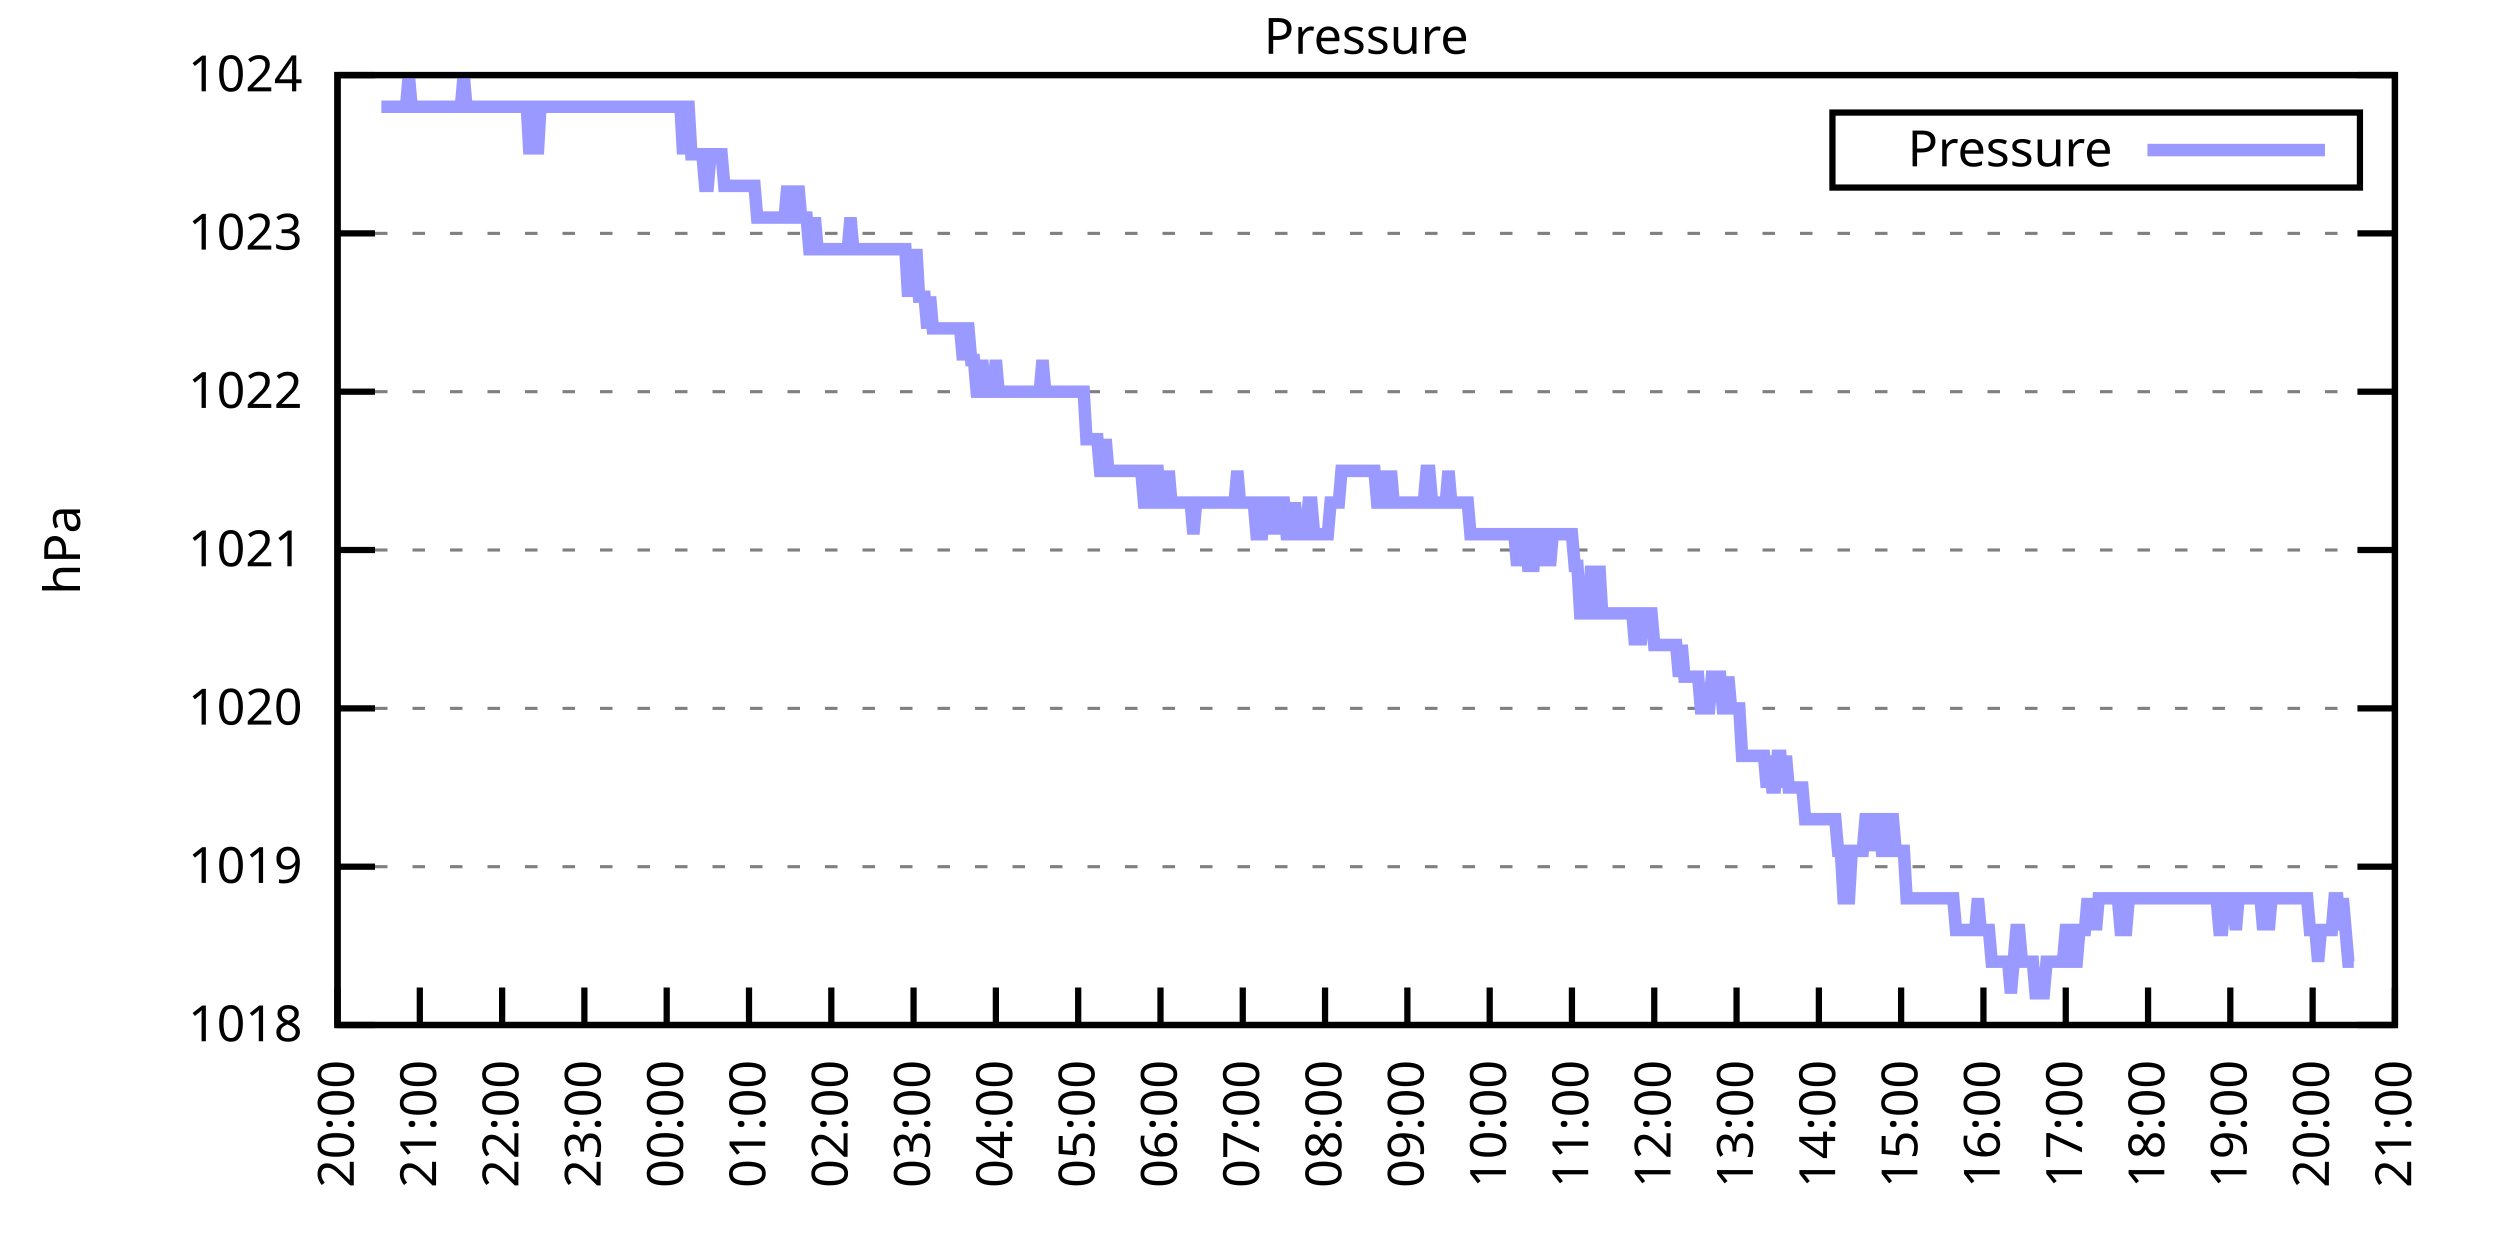
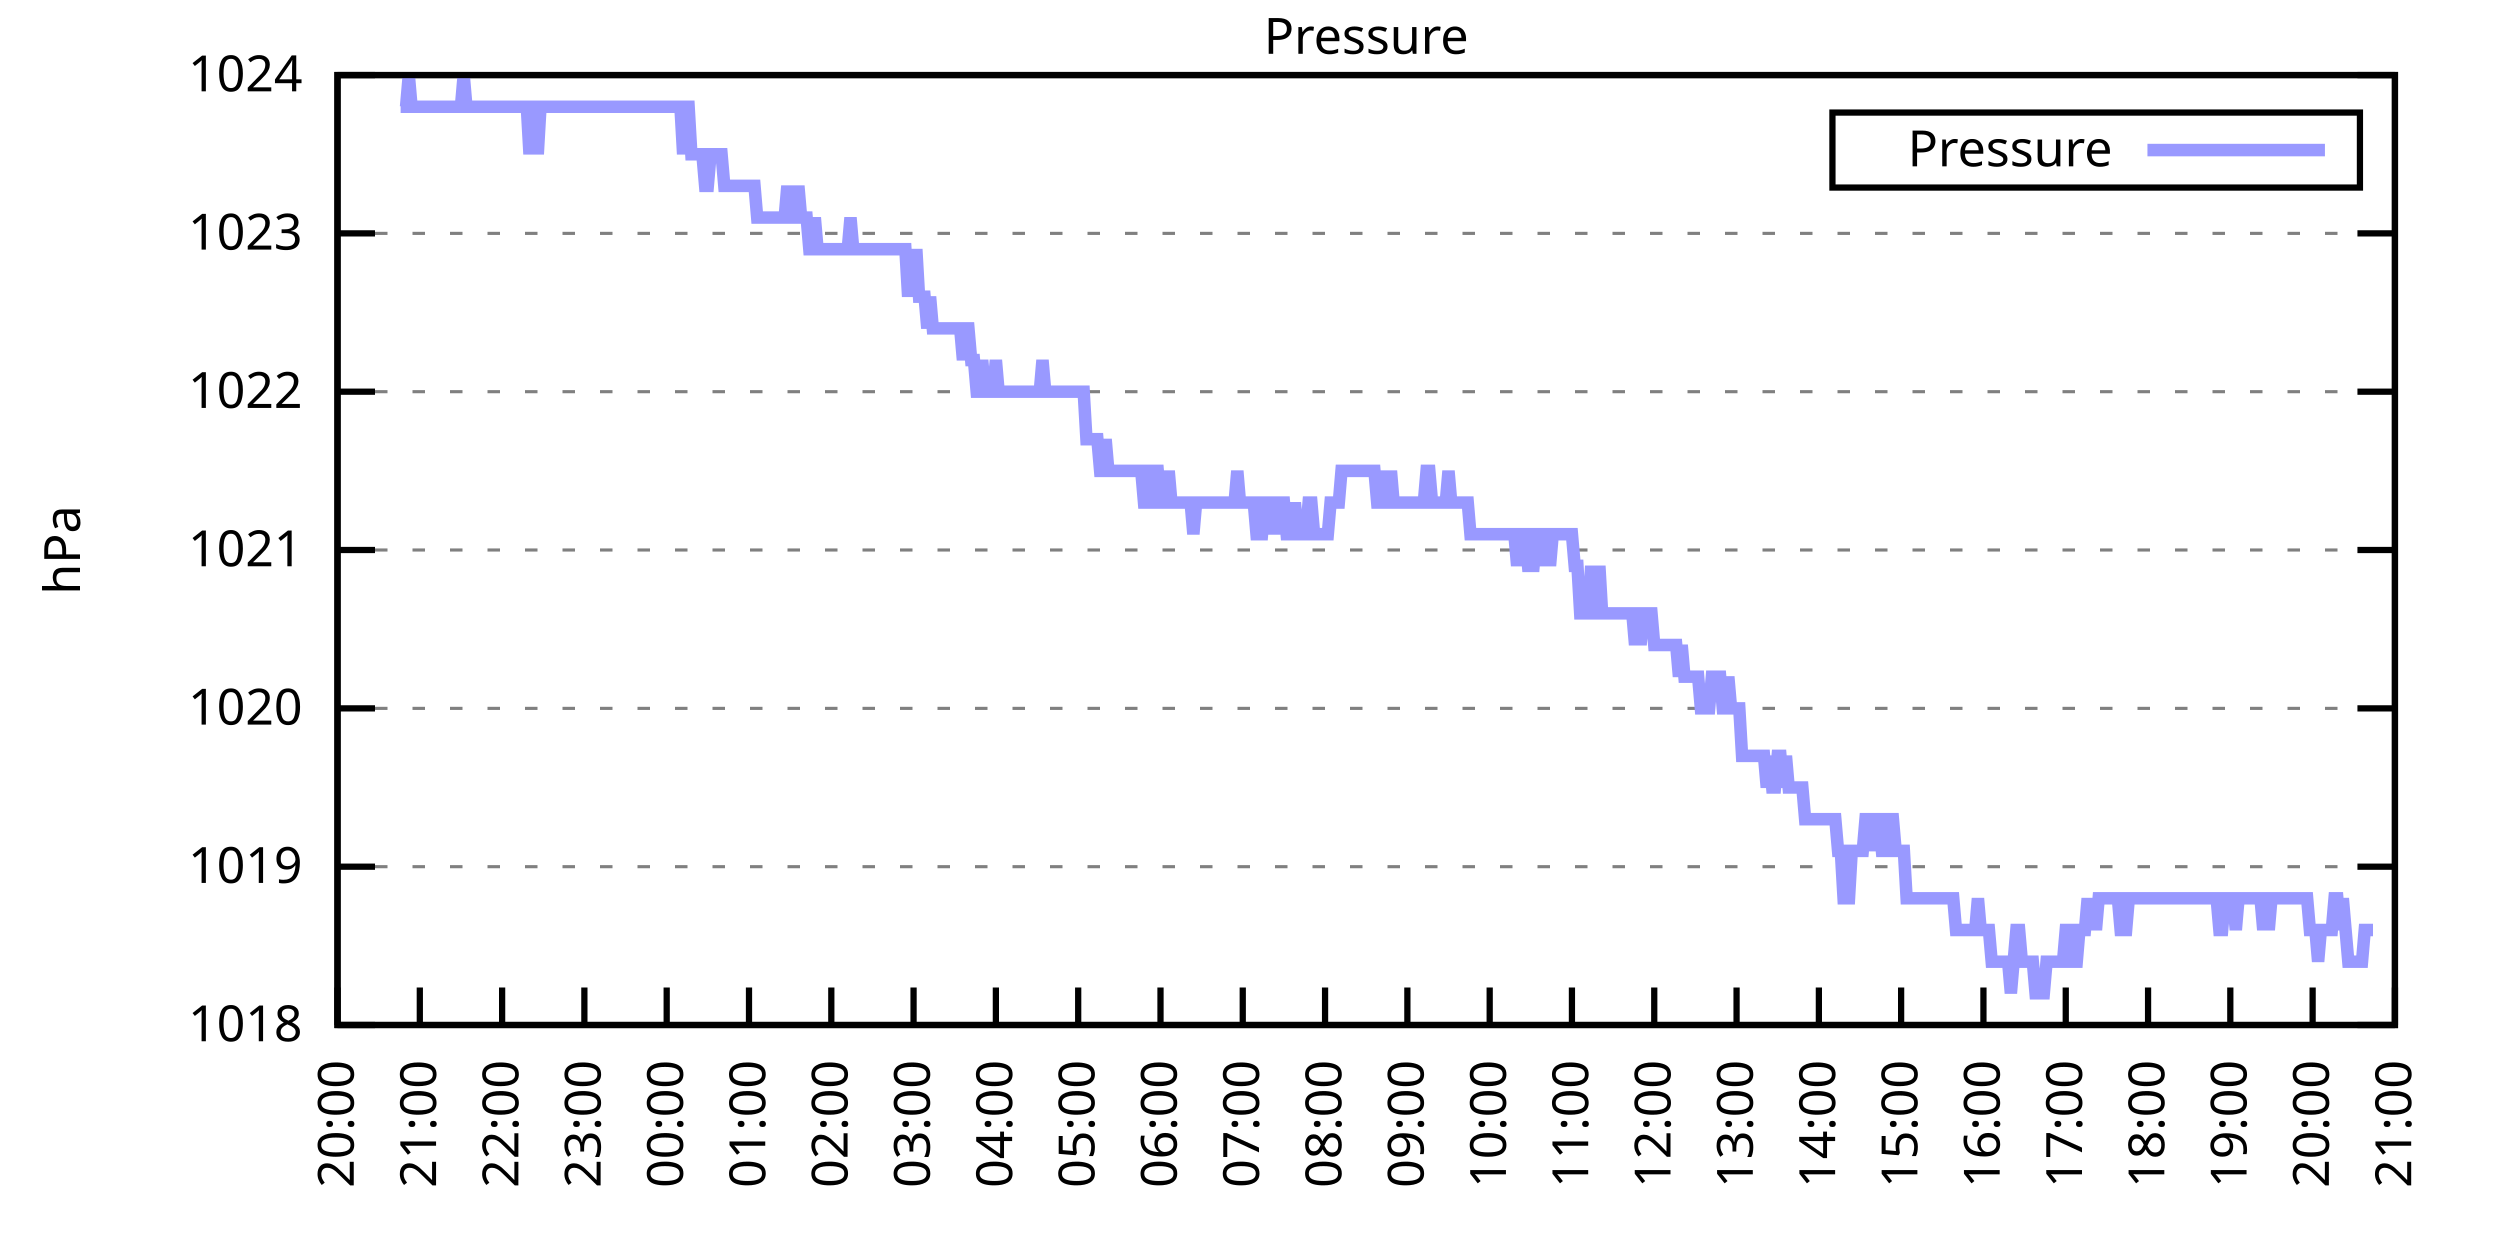
<svg xmlns="http://www.w3.org/2000/svg" xmlns:xlink="http://www.w3.org/1999/xlink" width="400" height="200" viewBox="0 0 400 200">
  <g id="gnuplot_canvas">
    <rect x="0" y="0" width="400" height="200" fill="none" />
    <defs>
      <circle id="gpDot" r="0.5" stroke-width="0.5" stroke="currentColor" />
      <path id="gpPt0" stroke-width="0.333" stroke="currentColor" d="M-1,0 h2 M0,-1 v2" />
      <path id="gpPt1" stroke-width="0.333" stroke="currentColor" d="M-1,-1 L1,1 M1,-1 L-1,1" />
      <path id="gpPt2" stroke-width="0.333" stroke="currentColor" d="M-1,0 L1,0 M0,-1 L0,1 M-1,-1 L1,1 M-1,1 L1,-1" />
      <rect id="gpPt3" stroke-width="0.333" stroke="currentColor" x="-1" y="-1" width="2" height="2" />
      <rect id="gpPt4" stroke-width="0.333" stroke="currentColor" fill="currentColor" x="-1" y="-1" width="2" height="2" />
      <circle id="gpPt5" stroke-width="0.333" stroke="currentColor" cx="0" cy="0" r="1" />
      <use xlink:href="#gpPt5" id="gpPt6" fill="currentColor" stroke="none" />
      <path id="gpPt7" stroke-width="0.333" stroke="currentColor" d="M0,-1.33 L-1.33,0.67 L1.33,0.67 z" />
      <use xlink:href="#gpPt7" id="gpPt8" fill="currentColor" stroke="none" />
      <use xlink:href="#gpPt7" id="gpPt9" stroke="currentColor" transform="rotate(180)" />
      <use xlink:href="#gpPt9" id="gpPt10" fill="currentColor" stroke="none" />
      <use xlink:href="#gpPt3" id="gpPt11" stroke="currentColor" transform="rotate(45)" />
      <use xlink:href="#gpPt11" id="gpPt12" fill="currentColor" stroke="none" />
      <path id="gpPt13" stroke-width="0.333" stroke="currentColor" d="M0,1.330 L1.265,0.411 L0.782,-1.067 L-0.782,-1.076 L-1.265,0.411 z" />
      <use xlink:href="#gpPt13" id="gpPt14" fill="currentColor" stroke="none" />
      <filter id="textbox" filterUnits="objectBoundingBox" x="0" y="0" height="1" width="1">
        <feFlood flood-color="white" flood-opacity="1" result="bgnd" />
        <feComposite in="SourceGraphic" in2="bgnd" operator="atop" />
      </filter>
      <filter id="greybox" filterUnits="objectBoundingBox" x="0" y="0" height="1" width="1">
        <feFlood flood-color="lightgrey" flood-opacity="1" result="grey" />
        <feComposite in="SourceGraphic" in2="grey" operator="atop" />
      </filter>
    </defs>
    <g fill="none" color="white" stroke="currentColor" stroke-width="1.00" stroke-linecap="butt" stroke-linejoin="miter">
</g>
    <g fill="none" color="black" stroke="currentColor" stroke-width="1.00" stroke-linecap="butt" stroke-linejoin="miter">
      <g stroke="none" shape-rendering="crispEdges">
        <polygon fill="rgb(255, 255, 255)" points="54.00,164.00 383.18,164.00 383.18,12.02 54.00,12.02 " />
      </g>
    </g>
    <g fill="none" color="black" stroke="currentColor" stroke-width="1.00" stroke-linecap="butt" stroke-linejoin="miter">
</g>
    <g fill="none" color="black" stroke="black" stroke-width="0.50" stroke-linecap="butt" stroke-linejoin="miter">
</g>
    <g fill="none" color="gray" stroke="currentColor" stroke-width="0.50" stroke-linecap="butt" stroke-linejoin="miter">
      <path stroke="gray" stroke-dasharray="2,4" class="gridline" d="M54.00,164.00 L383.19,164.00  " />
    </g>
    <g fill="none" color="gray" stroke="gray" stroke-width="1.00" stroke-linecap="butt" stroke-linejoin="miter">
</g>
    <g fill="none" color="black" stroke="currentColor" stroke-width="1.00" stroke-linecap="butt" stroke-linejoin="miter">
      <path stroke="black" d="M54.00,164.00 L60.00,164.00 M383.19,164.00 L377.19,164.00  " />
      <g transform="translate(48.40,166.60)" stroke="none" fill="black" font-family="Sans" font-size="8.00" text-anchor="end">
        <text>
          <tspan font-family="Sans"> 1018</tspan>
        </text>
      </g>
    </g>
    <g fill="none" color="black" stroke="currentColor" stroke-width="1.00" stroke-linecap="butt" stroke-linejoin="miter">
</g>
    <g fill="none" color="black" stroke="black" stroke-width="0.50" stroke-linecap="butt" stroke-linejoin="miter">
</g>
    <g fill="none" color="gray" stroke="currentColor" stroke-width="0.50" stroke-linecap="butt" stroke-linejoin="miter">
      <path stroke="gray" stroke-dasharray="2,4" class="gridline" d="M54.00,138.67 L383.19,138.67  " />
    </g>
    <g fill="none" color="gray" stroke="gray" stroke-width="1.00" stroke-linecap="butt" stroke-linejoin="miter">
</g>
    <g fill="none" color="black" stroke="currentColor" stroke-width="1.00" stroke-linecap="butt" stroke-linejoin="miter">
      <path stroke="black" d="M54.00,138.67 L60.00,138.67 M383.19,138.67 L377.19,138.67  " />
      <g transform="translate(48.40,141.27)" stroke="none" fill="black" font-family="Sans" font-size="8.00" text-anchor="end">
        <text>
          <tspan font-family="Sans"> 1019</tspan>
        </text>
      </g>
    </g>
    <g fill="none" color="black" stroke="currentColor" stroke-width="1.00" stroke-linecap="butt" stroke-linejoin="miter">
</g>
    <g fill="none" color="black" stroke="black" stroke-width="0.50" stroke-linecap="butt" stroke-linejoin="miter">
</g>
    <g fill="none" color="gray" stroke="currentColor" stroke-width="0.50" stroke-linecap="butt" stroke-linejoin="miter">
      <path stroke="gray" stroke-dasharray="2,4" class="gridline" d="M54.00,113.34 L383.19,113.34  " />
    </g>
    <g fill="none" color="gray" stroke="gray" stroke-width="1.00" stroke-linecap="butt" stroke-linejoin="miter">
</g>
    <g fill="none" color="black" stroke="currentColor" stroke-width="1.00" stroke-linecap="butt" stroke-linejoin="miter">
      <path stroke="black" d="M54.00,113.34 L60.00,113.34 M383.19,113.34 L377.19,113.34  " />
      <g transform="translate(48.40,115.94)" stroke="none" fill="black" font-family="Sans" font-size="8.00" text-anchor="end">
        <text>
          <tspan font-family="Sans"> 1020</tspan>
        </text>
      </g>
    </g>
    <g fill="none" color="black" stroke="currentColor" stroke-width="1.00" stroke-linecap="butt" stroke-linejoin="miter">
</g>
    <g fill="none" color="black" stroke="black" stroke-width="0.50" stroke-linecap="butt" stroke-linejoin="miter">
</g>
    <g fill="none" color="gray" stroke="currentColor" stroke-width="0.50" stroke-linecap="butt" stroke-linejoin="miter">
      <path stroke="gray" stroke-dasharray="2,4" class="gridline" d="M54.00,88.00 L383.19,88.00  " />
    </g>
    <g fill="none" color="gray" stroke="gray" stroke-width="1.00" stroke-linecap="butt" stroke-linejoin="miter">
</g>
    <g fill="none" color="black" stroke="currentColor" stroke-width="1.00" stroke-linecap="butt" stroke-linejoin="miter">
      <path stroke="black" d="M54.00,88.00 L60.00,88.00 M383.19,88.00 L377.19,88.00  " />
      <g transform="translate(48.40,90.60)" stroke="none" fill="black" font-family="Sans" font-size="8.00" text-anchor="end">
        <text>
          <tspan font-family="Sans"> 1021</tspan>
        </text>
      </g>
    </g>
    <g fill="none" color="black" stroke="currentColor" stroke-width="1.00" stroke-linecap="butt" stroke-linejoin="miter">
</g>
    <g fill="none" color="black" stroke="black" stroke-width="0.50" stroke-linecap="butt" stroke-linejoin="miter">
</g>
    <g fill="none" color="gray" stroke="currentColor" stroke-width="0.50" stroke-linecap="butt" stroke-linejoin="miter">
      <path stroke="gray" stroke-dasharray="2,4" class="gridline" d="M54.00,62.67 L383.19,62.67  " />
    </g>
    <g fill="none" color="gray" stroke="gray" stroke-width="1.00" stroke-linecap="butt" stroke-linejoin="miter">
</g>
    <g fill="none" color="black" stroke="currentColor" stroke-width="1.00" stroke-linecap="butt" stroke-linejoin="miter">
      <path stroke="black" d="M54.00,62.67 L60.00,62.67 M383.19,62.67 L377.19,62.67  " />
      <g transform="translate(48.40,65.27)" stroke="none" fill="black" font-family="Sans" font-size="8.00" text-anchor="end">
        <text>
          <tspan font-family="Sans"> 1022</tspan>
        </text>
      </g>
    </g>
    <g fill="none" color="black" stroke="currentColor" stroke-width="1.00" stroke-linecap="butt" stroke-linejoin="miter">
</g>
    <g fill="none" color="black" stroke="black" stroke-width="0.50" stroke-linecap="butt" stroke-linejoin="miter">
</g>
    <g fill="none" color="gray" stroke="currentColor" stroke-width="0.50" stroke-linecap="butt" stroke-linejoin="miter">
      <path stroke="gray" stroke-dasharray="2,4" class="gridline" d="M54.00,37.34 L383.19,37.34  " />
    </g>
    <g fill="none" color="gray" stroke="gray" stroke-width="1.00" stroke-linecap="butt" stroke-linejoin="miter">
</g>
    <g fill="none" color="black" stroke="currentColor" stroke-width="1.00" stroke-linecap="butt" stroke-linejoin="miter">
      <path stroke="black" d="M54.00,37.34 L60.00,37.34 M383.19,37.34 L377.19,37.34  " />
      <g transform="translate(48.40,39.94)" stroke="none" fill="black" font-family="Sans" font-size="8.00" text-anchor="end">
        <text>
          <tspan font-family="Sans"> 1023</tspan>
        </text>
      </g>
    </g>
    <g fill="none" color="black" stroke="currentColor" stroke-width="1.00" stroke-linecap="butt" stroke-linejoin="miter">
</g>
    <g fill="none" color="black" stroke="black" stroke-width="0.50" stroke-linecap="butt" stroke-linejoin="miter">
</g>
    <g fill="none" color="gray" stroke="currentColor" stroke-width="0.50" stroke-linecap="butt" stroke-linejoin="miter">
      <path stroke="gray" stroke-dasharray="2,4" class="gridline" d="M54.00,12.01 L383.19,12.01  " />
    </g>
    <g fill="none" color="gray" stroke="gray" stroke-width="1.00" stroke-linecap="butt" stroke-linejoin="miter">
</g>
    <g fill="none" color="black" stroke="currentColor" stroke-width="1.00" stroke-linecap="butt" stroke-linejoin="miter">
      <path stroke="black" d="M54.00,12.01 L60.00,12.01 M383.19,12.01 L377.19,12.01  " />
      <g transform="translate(48.40,14.61)" stroke="none" fill="black" font-family="Sans" font-size="8.00" text-anchor="end">
        <text>
          <tspan font-family="Sans"> 1024</tspan>
        </text>
      </g>
    </g>
    <g fill="none" color="black" stroke="currentColor" stroke-width="1.00" stroke-linecap="butt" stroke-linejoin="miter">
      <path stroke="black" d="M54.00,164.00 L54.00,158.00  " />
      <g transform="translate(56.60,169.60) rotate(270.00)" stroke="none" fill="black" font-family="Sans" font-size="8.00" text-anchor="end">
        <text>
          <tspan font-family="Sans">20:00</tspan>
        </text>
      </g>
    </g>
    <g fill="none" color="black" stroke="currentColor" stroke-width="1.00" stroke-linecap="butt" stroke-linejoin="miter">
      <path stroke="black" d="M67.17,164.00 L67.17,158.00  " />
      <g transform="translate(69.77,169.60) rotate(270.00)" stroke="none" fill="black" font-family="Sans" font-size="8.00" text-anchor="end">
        <text>
          <tspan font-family="Sans">21:00</tspan>
        </text>
      </g>
    </g>
    <g fill="none" color="black" stroke="currentColor" stroke-width="1.00" stroke-linecap="butt" stroke-linejoin="miter">
      <path stroke="black" d="M80.34,164.00 L80.34,158.00  " />
      <g transform="translate(82.94,169.60) rotate(270.00)" stroke="none" fill="black" font-family="Sans" font-size="8.00" text-anchor="end">
        <text>
          <tspan font-family="Sans">22:00</tspan>
        </text>
      </g>
    </g>
    <g fill="none" color="black" stroke="currentColor" stroke-width="1.00" stroke-linecap="butt" stroke-linejoin="miter">
      <path stroke="black" d="M93.50,164.00 L93.50,158.00  " />
      <g transform="translate(96.10,169.60) rotate(270.00)" stroke="none" fill="black" font-family="Sans" font-size="8.00" text-anchor="end">
        <text>
          <tspan font-family="Sans">23:00</tspan>
        </text>
      </g>
    </g>
    <g fill="none" color="black" stroke="currentColor" stroke-width="1.00" stroke-linecap="butt" stroke-linejoin="miter">
      <path stroke="black" d="M106.67,164.00 L106.67,158.00  " />
      <g transform="translate(109.27,169.60) rotate(270.00)" stroke="none" fill="black" font-family="Sans" font-size="8.00" text-anchor="end">
        <text>
          <tspan font-family="Sans">00:00</tspan>
        </text>
      </g>
    </g>
    <g fill="none" color="black" stroke="currentColor" stroke-width="1.00" stroke-linecap="butt" stroke-linejoin="miter">
      <path stroke="black" d="M119.84,164.00 L119.84,158.00  " />
      <g transform="translate(122.44,169.60) rotate(270.00)" stroke="none" fill="black" font-family="Sans" font-size="8.00" text-anchor="end">
        <text>
          <tspan font-family="Sans">01:00</tspan>
        </text>
      </g>
    </g>
    <g fill="none" color="black" stroke="currentColor" stroke-width="1.00" stroke-linecap="butt" stroke-linejoin="miter">
      <path stroke="black" d="M133.01,164.00 L133.01,158.00  " />
      <g transform="translate(135.61,169.60) rotate(270.00)" stroke="none" fill="black" font-family="Sans" font-size="8.00" text-anchor="end">
        <text>
          <tspan font-family="Sans">02:00</tspan>
        </text>
      </g>
    </g>
    <g fill="none" color="black" stroke="currentColor" stroke-width="1.00" stroke-linecap="butt" stroke-linejoin="miter">
      <path stroke="black" d="M146.17,164.00 L146.17,158.00  " />
      <g transform="translate(148.77,169.60) rotate(270.00)" stroke="none" fill="black" font-family="Sans" font-size="8.00" text-anchor="end">
        <text>
          <tspan font-family="Sans">03:00</tspan>
        </text>
      </g>
    </g>
    <g fill="none" color="black" stroke="currentColor" stroke-width="1.00" stroke-linecap="butt" stroke-linejoin="miter">
      <path stroke="black" d="M159.34,164.00 L159.34,158.00  " />
      <g transform="translate(161.94,169.60) rotate(270.00)" stroke="none" fill="black" font-family="Sans" font-size="8.00" text-anchor="end">
        <text>
          <tspan font-family="Sans">04:00</tspan>
        </text>
      </g>
    </g>
    <g fill="none" color="black" stroke="currentColor" stroke-width="1.00" stroke-linecap="butt" stroke-linejoin="miter">
      <path stroke="black" d="M172.51,164.00 L172.51,158.00  " />
      <g transform="translate(175.11,169.60) rotate(270.00)" stroke="none" fill="black" font-family="Sans" font-size="8.00" text-anchor="end">
        <text>
          <tspan font-family="Sans">05:00</tspan>
        </text>
      </g>
    </g>
    <g fill="none" color="black" stroke="currentColor" stroke-width="1.00" stroke-linecap="butt" stroke-linejoin="miter">
      <path stroke="black" d="M185.68,164.00 L185.68,158.00  " />
      <g transform="translate(188.28,169.60) rotate(270.00)" stroke="none" fill="black" font-family="Sans" font-size="8.00" text-anchor="end">
        <text>
          <tspan font-family="Sans">06:00</tspan>
        </text>
      </g>
    </g>
    <g fill="none" color="black" stroke="currentColor" stroke-width="1.00" stroke-linecap="butt" stroke-linejoin="miter">
      <path stroke="black" d="M198.84,164.00 L198.84,158.00  " />
      <g transform="translate(201.44,169.60) rotate(270.00)" stroke="none" fill="black" font-family="Sans" font-size="8.00" text-anchor="end">
        <text>
          <tspan font-family="Sans">07:00</tspan>
        </text>
      </g>
    </g>
    <g fill="none" color="black" stroke="currentColor" stroke-width="1.00" stroke-linecap="butt" stroke-linejoin="miter">
      <path stroke="black" d="M212.01,164.00 L212.01,158.00  " />
      <g transform="translate(214.61,169.60) rotate(270.00)" stroke="none" fill="black" font-family="Sans" font-size="8.00" text-anchor="end">
        <text>
          <tspan font-family="Sans">08:00</tspan>
        </text>
      </g>
    </g>
    <g fill="none" color="black" stroke="currentColor" stroke-width="1.00" stroke-linecap="butt" stroke-linejoin="miter">
      <path stroke="black" d="M225.18,164.00 L225.18,158.00  " />
      <g transform="translate(227.78,169.60) rotate(270.00)" stroke="none" fill="black" font-family="Sans" font-size="8.00" text-anchor="end">
        <text>
          <tspan font-family="Sans">09:00</tspan>
        </text>
      </g>
    </g>
    <g fill="none" color="black" stroke="currentColor" stroke-width="1.00" stroke-linecap="butt" stroke-linejoin="miter">
      <path stroke="black" d="M238.35,164.00 L238.35,158.00  " />
      <g transform="translate(240.95,169.60) rotate(270.00)" stroke="none" fill="black" font-family="Sans" font-size="8.00" text-anchor="end">
        <text>
          <tspan font-family="Sans">10:00</tspan>
        </text>
      </g>
    </g>
    <g fill="none" color="black" stroke="currentColor" stroke-width="1.00" stroke-linecap="butt" stroke-linejoin="miter">
      <path stroke="black" d="M251.51,164.00 L251.51,158.00  " />
      <g transform="translate(254.11,169.60) rotate(270.00)" stroke="none" fill="black" font-family="Sans" font-size="8.00" text-anchor="end">
        <text>
          <tspan font-family="Sans">11:00</tspan>
        </text>
      </g>
    </g>
    <g fill="none" color="black" stroke="currentColor" stroke-width="1.00" stroke-linecap="butt" stroke-linejoin="miter">
      <path stroke="black" d="M264.68,164.00 L264.68,158.00  " />
      <g transform="translate(267.28,169.60) rotate(270.00)" stroke="none" fill="black" font-family="Sans" font-size="8.00" text-anchor="end">
        <text>
          <tspan font-family="Sans">12:00</tspan>
        </text>
      </g>
    </g>
    <g fill="none" color="black" stroke="currentColor" stroke-width="1.00" stroke-linecap="butt" stroke-linejoin="miter">
      <path stroke="black" d="M277.85,164.00 L277.85,158.00  " />
      <g transform="translate(280.45,169.60) rotate(270.00)" stroke="none" fill="black" font-family="Sans" font-size="8.00" text-anchor="end">
        <text>
          <tspan font-family="Sans">13:00</tspan>
        </text>
      </g>
    </g>
    <g fill="none" color="black" stroke="currentColor" stroke-width="1.00" stroke-linecap="butt" stroke-linejoin="miter">
      <path stroke="black" d="M291.02,164.00 L291.02,158.00  " />
      <g transform="translate(293.62,169.60) rotate(270.00)" stroke="none" fill="black" font-family="Sans" font-size="8.00" text-anchor="end">
        <text>
          <tspan font-family="Sans">14:00</tspan>
        </text>
      </g>
    </g>
    <g fill="none" color="black" stroke="currentColor" stroke-width="1.00" stroke-linecap="butt" stroke-linejoin="miter">
      <path stroke="black" d="M304.18,164.00 L304.18,158.00  " />
      <g transform="translate(306.78,169.60) rotate(270.00)" stroke="none" fill="black" font-family="Sans" font-size="8.00" text-anchor="end">
        <text>
          <tspan font-family="Sans">15:00</tspan>
        </text>
      </g>
    </g>
    <g fill="none" color="black" stroke="currentColor" stroke-width="1.00" stroke-linecap="butt" stroke-linejoin="miter">
      <path stroke="black" d="M317.35,164.00 L317.35,158.00  " />
      <g transform="translate(319.95,169.60) rotate(270.00)" stroke="none" fill="black" font-family="Sans" font-size="8.00" text-anchor="end">
        <text>
          <tspan font-family="Sans">16:00</tspan>
        </text>
      </g>
    </g>
    <g fill="none" color="black" stroke="currentColor" stroke-width="1.00" stroke-linecap="butt" stroke-linejoin="miter">
      <path stroke="black" d="M330.52,164.00 L330.52,158.00  " />
      <g transform="translate(333.12,169.60) rotate(270.00)" stroke="none" fill="black" font-family="Sans" font-size="8.00" text-anchor="end">
        <text>
          <tspan font-family="Sans">17:00</tspan>
        </text>
      </g>
    </g>
    <g fill="none" color="black" stroke="currentColor" stroke-width="1.00" stroke-linecap="butt" stroke-linejoin="miter">
      <path stroke="black" d="M343.69,164.00 L343.69,158.00  " />
      <g transform="translate(346.29,169.60) rotate(270.00)" stroke="none" fill="black" font-family="Sans" font-size="8.00" text-anchor="end">
        <text>
          <tspan font-family="Sans">18:00</tspan>
        </text>
      </g>
    </g>
    <g fill="none" color="black" stroke="currentColor" stroke-width="1.00" stroke-linecap="butt" stroke-linejoin="miter">
      <path stroke="black" d="M356.85,164.00 L356.85,158.00  " />
      <g transform="translate(359.45,169.60) rotate(270.00)" stroke="none" fill="black" font-family="Sans" font-size="8.00" text-anchor="end">
        <text>
          <tspan font-family="Sans">19:00</tspan>
        </text>
      </g>
    </g>
    <g fill="none" color="black" stroke="currentColor" stroke-width="1.00" stroke-linecap="butt" stroke-linejoin="miter">
      <path stroke="black" d="M370.02,164.00 L370.02,158.00  " />
      <g transform="translate(372.62,169.60) rotate(270.00)" stroke="none" fill="black" font-family="Sans" font-size="8.00" text-anchor="end">
        <text>
          <tspan font-family="Sans">20:00</tspan>
        </text>
      </g>
    </g>
    <g fill="none" color="black" stroke="currentColor" stroke-width="1.00" stroke-linecap="butt" stroke-linejoin="miter">
      <path stroke="black" d="M383.19,164.00 L383.19,158.00  " />
      <g transform="translate(385.79,169.60) rotate(270.00)" stroke="none" fill="black" font-family="Sans" font-size="8.00" text-anchor="end">
        <text>
          <tspan font-family="Sans">21:00</tspan>
        </text>
      </g>
    </g>
    <g fill="none" color="black" stroke="currentColor" stroke-width="1.00" stroke-linecap="butt" stroke-linejoin="miter">
</g>
    <g fill="none" color="black" stroke="currentColor" stroke-width="1.00" stroke-linecap="butt" stroke-linejoin="miter">
      <path stroke="black" d="M54.00,12.01 L54.00,164.00 L383.19,164.00 L383.19,12.01 L54.00,12.01 Z  " />
    </g>
    <g fill="none" color="black" stroke="currentColor" stroke-width="1.00" stroke-linecap="butt" stroke-linejoin="miter">
</g>
    <g fill="none" color="black" stroke="currentColor" stroke-width="1.00" stroke-linecap="butt" stroke-linejoin="miter">
      <path stroke="black" d="M293.19,30.01 L293.19,18.01 L377.59,18.01 L377.59,30.01 L293.19,30.01 Z  " />
    </g>
    <g id="Pressure_plot_1">
      <g fill="none" color="white" stroke="black" stroke-width="2.00" stroke-linecap="butt" stroke-linejoin="miter">
</g>
      <g fill="none" color="black" stroke="currentColor" stroke-width="2.00" stroke-linecap="butt" stroke-linejoin="miter">
        <g transform="translate(337.99,26.61)" stroke="none" fill="black" font-family="Sans" font-size="8.00" text-anchor="end">
          <text>
            <tspan font-family="Sans">Pressure</tspan>
          </text>
        </g>
      </g>
      <g fill="none" color="black" stroke="currentColor" stroke-width="2.00" stroke-linecap="butt" stroke-linejoin="miter">
-         <path stroke="rgb(153, 153, 255)" d="M343.59,24.01 L371.99,24.01 M61.02,17.08 L61.46,17.08 L61.90,17.08 L62.34,17.08 L62.78,17.08 L63.22,17.08   L63.66,17.08 L64.10,17.08 L64.53,17.08 L64.97,17.08 L65.41,12.01 L65.85,17.08 L66.29,17.08 L66.73,17.08   L67.17,17.08 L67.61,17.08 L68.05,17.08 L68.48,17.08 L68.92,17.08 L69.36,17.08 L69.80,17.08 L70.24,17.08   L70.68,17.08 L71.12,17.08 L71.56,17.08 L72.00,17.08 L72.43,17.08 L72.87,17.08 L73.31,17.08 L73.75,17.08   L74.19,12.01 L74.63,17.08 L75.07,17.08 L75.51,17.08 L75.95,17.08 L76.38,17.08 L76.82,17.08 L77.26,17.08   L77.70,17.08 L78.14,17.08 L78.58,17.08 L79.02,17.08 L79.46,17.08 L79.90,17.08 L80.34,17.08 L80.77,17.08   L81.21,17.08 L81.65,17.08 L82.09,17.08 L82.53,17.08 L82.97,17.08 L83.41,17.08 L83.85,17.08 L84.29,17.08   L84.72,24.68 L85.16,17.08 L85.60,17.08 L86.04,24.68 L86.48,17.08 L86.92,17.08 L87.36,17.08 L87.80,17.08   L88.24,17.08 L88.67,17.08 L89.11,17.08 L89.55,17.08 L89.99,17.08 L90.43,17.08 L90.87,17.08 L91.31,17.08   L91.75,17.08 L92.19,17.08 L92.62,17.08 L93.06,17.08 L93.50,17.08 L93.94,17.08 L94.38,17.08 L94.82,17.08   L95.26,17.08 L95.70,17.08 L96.14,17.08 L96.58,17.08 L97.01,17.08 L97.45,17.08 L97.89,17.08 L98.33,17.08   L98.77,17.08 L99.21,17.08 L99.65,17.08 L100.09,17.08 L100.53,17.08 L100.96,17.08 L101.40,17.08 L101.84,17.08   L102.28,17.08 L102.72,17.08 L103.16,17.08 L103.60,17.08 L104.04,17.08 L104.48,17.08 L104.91,17.08 L105.35,17.08   L105.79,17.08 L106.23,17.08 L106.67,17.08 L107.11,17.08 L107.55,17.08 L107.99,17.08 L108.43,17.08 L108.87,17.08   L109.30,24.68 L109.74,17.08 L110.18,17.08 L110.62,24.68 L111.06,24.68 L111.50,24.68 L111.94,24.68 L112.38,24.68   L112.82,29.74 L113.25,29.74 L113.69,24.68 L114.13,24.68 L114.57,24.68 L115.01,24.68 L115.45,24.68 L115.89,29.74   L116.33,29.74 L116.77,29.74 L117.20,29.74 L117.64,29.74 L118.08,29.74 L118.52,29.74 L118.96,29.74 L119.40,29.74   L119.84,29.74 L120.28,29.74 L120.72,29.74 L121.15,34.81 L121.59,34.81 L122.03,34.81 L122.47,34.81 L122.91,34.81   L123.35,34.81 L123.79,34.81 L124.23,34.81 L124.67,34.81 L125.11,34.81 L125.54,34.81 L125.98,29.74 L126.42,34.81   L126.86,34.81 L127.30,34.81 L127.74,29.74 L128.18,34.81 L128.62,34.81 L129.06,34.81 L129.49,39.87 L129.93,39.87   L130.37,34.81 L130.81,39.87 L131.25,39.87 L131.69,39.87 L132.13,39.87 L132.57,39.87 L133.01,39.87 L133.44,39.87   L133.88,39.87 L134.32,39.87 L134.76,39.87 L135.20,39.87 L135.64,39.87 L136.08,34.81 L136.52,39.87 L136.96,39.87   L137.39,39.87 L137.83,39.87 L138.27,39.87 L138.71,39.87 L139.15,39.87 L139.59,39.87 L140.03,39.87 L140.47,39.87   L140.91,39.87 L141.35,39.87 L141.78,39.87 L142.22,39.87 L142.66,39.87 L143.10,39.87 L143.54,39.87 L143.98,39.87   L144.42,39.87 L144.86,39.87 L145.30,47.47 L145.73,39.87 L146.17,47.47 L146.61,39.87 L147.05,47.47 L147.49,47.47   L147.93,47.47 L148.37,52.54 L148.81,47.47 L149.25,52.54 L149.68,52.54 L150.12,52.54 L150.56,52.54 L151.00,52.54   L151.44,52.54 L151.88,52.54 L152.32,52.54 L152.76,52.54 L153.20,52.54 L153.63,52.54 L154.07,57.61 L154.51,52.54   L154.95,52.54 L155.39,57.61 L155.83,57.61 L156.27,62.67 L156.71,62.67 L157.15,57.61 L157.59,62.67 L158.02,62.67   L158.46,62.67 L158.90,62.67 L159.34,57.61 L159.78,62.67 L160.22,62.67 L160.66,62.67 L161.10,62.67 L161.54,62.67   L161.97,62.67 L162.41,62.67 L162.85,62.67 L163.29,62.67 L163.73,62.67 L164.17,62.67 L164.61,62.67 L165.05,62.67   L165.49,62.67 L165.92,62.67 L166.36,62.67 L166.80,57.61 L167.24,62.67 L167.68,62.67 L168.12,62.67 L168.56,62.67   L169.00,62.67 L169.44,62.67 L169.87,62.67 L170.31,62.67 L170.75,62.67 L171.19,62.67 L171.63,62.67 L172.07,62.67   L172.51,62.67 L172.95,62.67 L173.39,62.67 L173.83,70.27 L174.26,70.27 L174.70,70.27 L175.14,70.27 L175.58,70.27   L176.02,75.34 L176.46,75.34 L176.90,70.27 L177.34,75.34 L177.78,75.34 L178.21,75.34 L178.65,75.34 L179.09,75.34   L179.53,75.34 L179.97,75.34 L180.41,75.34 L180.85,75.34 L181.29,75.34 L181.73,75.34 L182.16,75.34 L182.60,75.34   L183.04,80.41 L183.48,80.41 L183.92,80.41 L184.36,75.34 L184.80,75.34 L185.24,75.34 L185.68,80.41 L186.11,80.41   L186.55,80.41 L186.99,75.34 L187.43,80.41 L187.87,80.41 L188.31,80.41 L188.75,80.41 L189.19,80.41 L189.63,80.41   L190.07,80.41 L190.50,80.41 L190.94,85.47 L191.38,80.41 L191.82,80.41 L192.26,80.41 L192.70,80.41 L193.14,80.41   L193.58,80.41 L194.02,80.41 L194.45,80.41 L194.89,80.41 L195.33,80.41 L195.77,80.41 L196.21,80.41 L196.65,80.41   L197.09,80.41 L197.53,80.41 L197.97,75.34 L198.40,80.41 L198.84,80.41 L199.28,80.41 L199.72,80.41 L200.16,80.41   L200.60,80.41 L201.04,85.47 L201.48,85.47 L201.92,85.47 L202.35,80.41 L202.79,80.41 L203.23,80.41 L203.67,85.47   L204.11,80.41 L204.55,85.47 L204.99,80.41 L205.43,80.41 L205.87,85.47 L206.31,85.47 L206.74,85.47 L207.18,80.41   L207.62,85.47 L208.06,85.47 L208.50,85.47 L208.94,85.47 L209.38,80.41 L209.82,80.41 L210.26,85.47 L210.69,85.47   L211.13,85.47 L211.57,85.47 L212.01,85.47 L212.45,85.47 L212.89,80.41 L213.33,80.41 L213.77,80.41 L214.21,80.41   L214.64,75.34 L215.08,75.34 L215.52,75.34 L215.96,75.34 L216.40,75.34 L216.84,75.34 L217.28,75.34 L217.72,75.34   L218.16,75.34 L218.60,75.34 L219.03,75.34 L219.47,75.34 L219.91,75.34 L220.35,80.41 L220.79,80.41 L221.23,80.41   L221.67,75.34 L222.11,80.41 L222.55,75.34 L222.98,80.41 L223.42,80.41 L223.86,80.41 L224.30,80.41 L224.74,80.41   L225.18,80.41 L225.62,80.41 L226.06,80.41 L226.50,80.41 L226.93,80.41 L227.37,80.41 L227.81,80.41 L228.25,75.34   L228.69,75.34 L229.13,80.41 L229.57,80.41 L230.01,80.41 L230.45,80.41 L230.88,80.41 L231.32,80.41 L231.76,75.34   L232.20,80.41 L232.64,80.41 L233.08,80.41 L233.52,80.41 L233.96,80.41 L234.40,80.41 L234.84,80.41 L235.27,85.47   L235.71,85.47 L236.15,85.47 L236.59,85.47 L237.03,85.47 L237.47,85.47 L237.91,85.47 L238.35,85.47 L238.79,85.47   L239.22,85.47 L239.66,85.47 L240.10,85.47 L240.54,85.47 L240.98,85.47 L241.42,85.47 L241.86,85.47 L242.30,85.47   L242.74,90.54 L243.17,85.47 L243.61,85.47 L244.05,85.47 L244.49,90.54 L244.93,90.54 L245.37,90.54 L245.81,85.47   L246.25,85.47 L246.69,85.47 L247.12,90.54 L247.56,85.47 L248.00,90.54 L248.44,85.47 L248.88,85.47 L249.32,85.47   L249.76,85.47 L250.20,85.47 L250.64,85.47 L251.08,85.47 L251.51,85.47 L251.95,90.54 L252.39,90.54 L252.83,98.14   L253.27,98.14 L253.71,98.14 L254.15,98.14 L254.59,90.54 L255.03,98.14 L255.46,98.14 L255.90,90.54 L256.34,98.14   L256.78,98.14 L257.22,98.14 L257.66,98.14 L258.10,98.14 L258.54,98.14 L258.98,98.14 L259.41,98.14 L259.85,98.14   L260.29,98.14 L260.73,98.14 L261.17,98.14 L261.61,103.20 L262.05,98.14 L262.49,103.20 L262.93,98.14 L263.36,98.14   L263.80,98.14 L264.24,98.14 L264.68,103.20 L265.12,103.20 L265.56,103.20 L266.00,103.20 L266.44,103.20 L266.88,103.20   L267.32,103.20 L267.75,103.20 L268.19,103.20 L268.63,108.27 L269.07,103.20 L269.51,108.27 L269.95,108.27 L270.39,108.27   L270.83,108.27 L271.27,108.27 L271.70,108.27 L272.14,113.34 L272.58,113.34 L273.02,113.34 L273.46,113.34 L273.90,108.27   L274.34,108.27 L274.78,108.27 L275.22,108.27 L275.65,113.34 L276.09,113.34 L276.53,108.27 L276.97,113.34 L277.41,113.34   L277.85,113.34 L278.29,113.34 L278.73,120.94 L279.17,120.94 L279.60,120.94 L280.04,120.94 L280.48,120.94 L280.92,120.94   L281.36,120.94 L281.80,120.94 L282.24,120.94 L282.68,126.00 L283.12,120.94 L283.56,126.00 L283.99,126.00 L284.43,120.94   L284.87,120.94 L285.31,126.00 L285.75,120.94 L286.19,126.00 L286.63,126.00 L287.07,126.00 L287.51,126.00 L287.94,126.00   L288.38,126.00 L288.82,131.07 L289.26,131.07 L289.70,131.07 L290.14,131.07 L290.58,131.07 L291.02,131.07 L291.46,131.07   L291.89,131.07 L292.33,131.07 L292.77,131.07 L293.21,131.07 L293.65,131.07 L294.09,136.14 L294.53,136.14 L294.97,143.73   L295.41,143.73 L295.84,143.73 L296.28,136.14 L296.72,136.14 L297.16,136.14 L297.60,136.14 L298.04,136.14 L298.48,131.07   L298.92,131.07 L299.36,136.14 L299.80,131.07 L300.23,131.07 L300.67,131.07 L301.11,136.14 L301.55,136.14 L301.99,131.07   L302.43,131.07 L302.87,131.07 L303.31,136.14 L303.75,136.14 L304.18,136.14 L304.62,136.14 L305.06,143.73 L305.50,143.73   L305.94,143.73 L306.38,143.73 L306.82,143.73 L307.26,143.73 L307.70,143.73 L308.13,143.73 L308.57,143.73 L309.01,143.73   L309.45,143.73 L309.89,143.73 L310.33,143.73 L310.77,143.73 L311.21,143.73 L311.65,143.73 L312.08,143.73 L312.52,143.73   L312.96,148.80 L313.40,148.80 L313.84,148.80 L314.28,148.80 L314.72,148.80 L315.16,148.80 L315.60,148.80 L316.04,148.80   L316.47,143.73 L316.91,148.80 L317.35,148.80 L317.79,148.80 L318.23,148.80 L318.67,153.87 L319.11,153.87 L319.55,153.87   L319.99,153.87 L320.42,153.87 L320.86,153.87 L321.30,153.87 L321.74,158.93 L322.18,153.87 L322.62,148.80 L323.06,148.80   L323.50,153.87 L323.94,153.87 L324.37,153.87 L324.81,153.87 L325.25,153.87 L325.69,158.93 L326.13,158.93 L326.57,158.93   L327.01,158.93 L327.45,153.87 L327.89,153.87 L328.33,153.87 L328.76,153.87 L329.20,153.87 L329.64,153.87 L330.08,153.87   L330.52,148.80 L330.96,148.80 L331.40,148.80 L331.84,153.87 L332.28,153.87 L332.71,148.80 L333.15,148.80 L333.59,148.80   L334.03,143.73 L334.47,148.80 L334.91,143.73 L335.35,148.80 L335.79,143.73 L336.23,143.73 L336.66,143.73 L337.10,143.73   L337.54,143.73 L337.98,143.73 L338.42,143.73 L338.86,143.73 L339.30,148.80 L339.74,148.80 L340.18,148.80 L340.61,143.73   L341.05,143.73 L341.49,143.73 L341.93,143.73 L342.37,143.73 L342.81,143.73 L343.25,143.73 L343.69,143.73 L344.13,143.73   L344.57,143.73 L345.00,143.73 L345.44,143.73 L345.88,143.73 L346.32,143.73 L346.76,143.73 L347.20,143.73 L347.64,143.73   L348.08,143.73 L348.52,143.73 L348.95,143.73 L349.39,143.73 L349.83,143.73 L350.27,143.73 L350.71,143.73 L351.15,143.73   L351.59,143.73 L352.03,143.73 L352.47,143.73 L352.90,143.73 L353.34,143.73 L353.78,143.73 L354.22,143.73 L354.66,143.73   L355.10,148.80 L355.54,148.80 L355.98,143.73 L356.42,143.73 L356.85,143.73 L357.29,143.73 L357.73,148.80 L358.17,143.73   L358.61,143.73 L359.05,143.73 L359.49,143.73 L359.93,143.73 L360.37,143.73 L360.81,143.73 L361.24,143.73 L361.68,143.73   L362.12,148.80 L362.56,143.73 L363.00,148.80 L363.44,143.73 L363.88,143.73 L364.32,143.73 L364.76,143.73 L365.19,143.73   L365.63,143.73 L366.07,143.73 L366.51,143.73 L366.95,143.73 L367.39,143.73 L367.83,143.73 L368.27,143.73 L368.71,143.73   L369.14,143.73 L369.58,148.80 L370.02,148.80 L370.46,148.80 L370.90,153.87 L371.34,148.80 L371.78,148.80 L372.22,148.80   L372.66,148.80 L373.09,148.80 L373.53,143.73 L373.97,143.73 L374.41,148.80 L374.85,143.73 L375.29,148.80 L375.73,153.87   L376.17,153.87 L376.61,153.87  " />
+         <path stroke="rgb(153, 153, 255)" d="M343.59,24.01 L371.99,24.01 M64.10,17.08 L64.53,17.08 L64.97,17.08 L65.41,12.01 L65.85,17.08 L66.29,17.08   L66.73,17.08 L67.17,17.08 L67.61,17.08 L68.05,17.08 L68.48,17.08 L68.92,17.08 L69.36,17.08 L69.80,17.08   L70.24,17.08 L70.68,17.08 L71.12,17.08 L71.56,17.08 L72.00,17.08 L72.43,17.08 L72.87,17.08 L73.31,17.08   L73.75,17.08 L74.19,12.01 L74.63,17.08 L75.07,17.08 L75.51,17.08 L75.95,17.08 L76.38,17.08 L76.82,17.08   L77.26,17.08 L77.70,17.08 L78.14,17.08 L78.58,17.08 L79.02,17.08 L79.46,17.08 L79.90,17.08 L80.34,17.08   L80.77,17.08 L81.21,17.08 L81.65,17.08 L82.09,17.08 L82.53,17.08 L82.97,17.08 L83.41,17.08 L83.85,17.08   L84.29,17.08 L84.72,24.68 L85.16,17.08 L85.60,17.08 L86.04,24.68 L86.48,17.08 L86.92,17.08 L87.36,17.08   L87.80,17.08 L88.24,17.08 L88.67,17.08 L89.11,17.08 L89.55,17.08 L89.99,17.08 L90.43,17.08 L90.87,17.08   L91.31,17.08 L91.75,17.08 L92.19,17.08 L92.62,17.08 L93.06,17.08 L93.50,17.08 L93.94,17.08 L94.38,17.08   L94.82,17.08 L95.26,17.08 L95.70,17.08 L96.14,17.08 L96.58,17.08 L97.01,17.08 L97.45,17.08 L97.89,17.08   L98.33,17.08 L98.77,17.08 L99.21,17.08 L99.65,17.08 L100.09,17.08 L100.53,17.08 L100.96,17.08 L101.40,17.08   L101.84,17.08 L102.28,17.08 L102.72,17.08 L103.16,17.08 L103.60,17.08 L104.04,17.08 L104.48,17.08 L104.91,17.08   L105.35,17.08 L105.79,17.08 L106.23,17.08 L106.67,17.08 L107.11,17.08 L107.55,17.08 L107.99,17.08 L108.43,17.08   L108.87,17.08 L109.30,24.68 L109.74,17.08 L110.18,17.08 L110.62,24.68 L111.06,24.68 L111.50,24.68 L111.94,24.68   L112.38,24.68 L112.82,29.74 L113.25,29.74 L113.69,24.68 L114.13,24.68 L114.57,24.68 L115.01,24.68 L115.45,24.68   L115.89,29.74 L116.33,29.74 L116.77,29.74 L117.20,29.74 L117.64,29.74 L118.08,29.74 L118.52,29.74 L118.96,29.74   L119.40,29.74 L119.84,29.74 L120.28,29.74 L120.72,29.74 L121.15,34.81 L121.59,34.81 L122.03,34.81 L122.47,34.81   L122.91,34.81 L123.35,34.81 L123.79,34.81 L124.23,34.81 L124.67,34.81 L125.11,34.81 L125.54,34.81 L125.98,29.74   L126.42,34.81 L126.86,34.81 L127.30,34.81 L127.74,29.74 L128.18,34.81 L128.62,34.81 L129.06,34.81 L129.49,39.87   L129.93,39.87 L130.37,34.81 L130.81,39.87 L131.25,39.87 L131.69,39.87 L132.13,39.87 L132.57,39.87 L133.01,39.87   L133.44,39.87 L133.88,39.87 L134.32,39.87 L134.76,39.87 L135.20,39.87 L135.64,39.87 L136.08,34.81 L136.52,39.87   L136.96,39.87 L137.39,39.87 L137.83,39.87 L138.27,39.87 L138.71,39.87 L139.15,39.87 L139.59,39.87 L140.03,39.87   L140.47,39.87 L140.91,39.87 L141.35,39.87 L141.78,39.87 L142.22,39.87 L142.66,39.87 L143.10,39.87 L143.54,39.87   L143.98,39.87 L144.42,39.87 L144.86,39.87 L145.30,47.47 L145.73,39.87 L146.17,47.47 L146.61,39.87 L147.05,47.47   L147.49,47.47 L147.93,47.47 L148.37,52.54 L148.81,47.47 L149.25,52.54 L149.68,52.54 L150.12,52.54 L150.56,52.54   L151.00,52.54 L151.44,52.54 L151.88,52.54 L152.32,52.54 L152.76,52.54 L153.20,52.54 L153.63,52.54 L154.07,57.61   L154.51,52.54 L154.95,52.54 L155.39,57.61 L155.83,57.61 L156.27,62.67 L156.71,62.67 L157.15,57.61 L157.59,62.67   L158.02,62.67 L158.46,62.67 L158.90,62.67 L159.34,57.61 L159.78,62.67 L160.22,62.67 L160.66,62.67 L161.10,62.67   L161.54,62.67 L161.97,62.67 L162.41,62.67 L162.85,62.67 L163.29,62.67 L163.73,62.67 L164.17,62.67 L164.61,62.67   L165.05,62.67 L165.49,62.67 L165.92,62.67 L166.36,62.67 L166.80,57.61 L167.24,62.67 L167.68,62.67 L168.12,62.67   L168.56,62.67 L169.00,62.67 L169.44,62.67 L169.87,62.67 L170.31,62.67 L170.75,62.67 L171.19,62.67 L171.63,62.67   L172.07,62.67 L172.51,62.67 L172.95,62.67 L173.39,62.67 L173.83,70.27 L174.26,70.27 L174.70,70.27 L175.14,70.27   L175.58,70.27 L176.02,75.34 L176.46,75.34 L176.90,70.27 L177.34,75.34 L177.78,75.34 L178.21,75.34 L178.65,75.34   L179.09,75.34 L179.53,75.34 L179.97,75.34 L180.41,75.34 L180.85,75.34 L181.29,75.34 L181.73,75.34 L182.16,75.34   L182.60,75.34 L183.04,80.41 L183.48,80.41 L183.92,80.41 L184.36,75.34 L184.80,75.34 L185.24,75.34 L185.68,80.41   L186.11,80.41 L186.55,80.41 L186.99,75.34 L187.43,80.41 L187.87,80.41 L188.31,80.41 L188.75,80.41 L189.19,80.41   L189.63,80.41 L190.07,80.41 L190.50,80.41 L190.94,85.47 L191.38,80.41 L191.82,80.41 L192.26,80.41 L192.70,80.41   L193.14,80.41 L193.58,80.41 L194.02,80.41 L194.45,80.41 L194.89,80.41 L195.33,80.41 L195.77,80.41 L196.21,80.41   L196.65,80.41 L197.09,80.41 L197.53,80.41 L197.97,75.34 L198.40,80.41 L198.84,80.41 L199.28,80.41 L199.72,80.41   L200.16,80.41 L200.60,80.41 L201.04,85.47 L201.48,85.47 L201.92,85.47 L202.35,80.41 L202.79,80.41 L203.23,80.41   L203.67,85.47 L204.11,80.41 L204.55,85.47 L204.99,80.41 L205.43,80.41 L205.87,85.47 L206.31,85.47 L206.74,85.47   L207.18,80.41 L207.62,85.47 L208.06,85.47 L208.50,85.47 L208.94,85.47 L209.38,80.41 L209.82,80.41 L210.26,85.47   L210.69,85.47 L211.13,85.47 L211.57,85.47 L212.01,85.47 L212.45,85.47 L212.89,80.41 L213.33,80.41 L213.77,80.41   L214.21,80.41 L214.64,75.34 L215.08,75.34 L215.52,75.34 L215.96,75.34 L216.40,75.34 L216.84,75.34 L217.28,75.34   L217.72,75.34 L218.16,75.34 L218.60,75.34 L219.03,75.34 L219.47,75.34 L219.91,75.34 L220.35,80.41 L220.79,80.41   L221.23,80.41 L221.67,75.34 L222.11,80.41 L222.55,75.34 L222.98,80.41 L223.42,80.41 L223.86,80.41 L224.30,80.41   L224.74,80.41 L225.18,80.41 L225.62,80.41 L226.06,80.41 L226.50,80.41 L226.93,80.41 L227.37,80.41 L227.81,80.41   L228.25,75.34 L228.69,75.34 L229.13,80.41 L229.57,80.41 L230.01,80.41 L230.45,80.41 L230.88,80.41 L231.32,80.41   L231.76,75.34 L232.20,80.41 L232.64,80.41 L233.08,80.41 L233.52,80.41 L233.96,80.41 L234.40,80.41 L234.84,80.41   L235.27,85.47 L235.71,85.47 L236.15,85.47 L236.59,85.47 L237.03,85.47 L237.47,85.47 L237.91,85.47 L238.35,85.47   L238.79,85.47 L239.22,85.47 L239.66,85.47 L240.10,85.47 L240.54,85.47 L240.98,85.47 L241.42,85.47 L241.86,85.47   L242.30,85.47 L242.74,90.54 L243.17,85.47 L243.61,85.47 L244.05,85.47 L244.49,90.54 L244.93,90.54 L245.37,90.54   L245.81,85.47 L246.25,85.47 L246.69,85.47 L247.12,90.54 L247.56,85.47 L248.00,90.54 L248.44,85.47 L248.88,85.47   L249.32,85.47 L249.76,85.47 L250.20,85.47 L250.64,85.47 L251.08,85.47 L251.51,85.47 L251.95,90.54 L252.39,90.54   L252.83,98.14 L253.27,98.14 L253.71,98.14 L254.15,98.14 L254.59,90.54 L255.03,98.14 L255.46,98.14 L255.90,90.54   L256.34,98.14 L256.78,98.14 L257.22,98.14 L257.66,98.14 L258.10,98.14 L258.54,98.14 L258.98,98.14 L259.41,98.14   L259.85,98.14 L260.29,98.14 L260.73,98.14 L261.17,98.14 L261.61,103.20 L262.05,98.14 L262.49,103.20 L262.93,98.14   L263.36,98.14 L263.80,98.14 L264.24,98.14 L264.68,103.20 L265.12,103.20 L265.56,103.20 L266.00,103.20 L266.44,103.20   L266.88,103.20 L267.32,103.20 L267.75,103.20 L268.19,103.20 L268.63,108.27 L269.07,103.20 L269.51,108.27 L269.95,108.27   L270.39,108.27 L270.83,108.27 L271.27,108.27 L271.70,108.27 L272.14,113.34 L272.58,113.34 L273.02,113.34 L273.46,113.34   L273.90,108.27 L274.34,108.27 L274.78,108.27 L275.22,108.27 L275.65,113.34 L276.09,113.34 L276.53,108.27 L276.97,113.34   L277.41,113.34 L277.85,113.34 L278.29,113.34 L278.73,120.94 L279.17,120.94 L279.60,120.94 L280.04,120.94 L280.48,120.94   L280.92,120.94 L281.36,120.94 L281.80,120.94 L282.24,120.94 L282.68,126.00 L283.12,120.94 L283.56,126.00 L283.99,126.00   L284.43,120.94 L284.87,120.94 L285.31,126.00 L285.75,120.94 L286.19,126.00 L286.63,126.00 L287.07,126.00 L287.51,126.00   L287.94,126.00 L288.38,126.00 L288.82,131.07 L289.26,131.07 L289.70,131.07 L290.14,131.07 L290.58,131.07 L291.02,131.07   L291.46,131.07 L291.89,131.07 L292.33,131.07 L292.77,131.07 L293.21,131.07 L293.65,131.07 L294.09,136.14 L294.53,136.14   L294.97,143.73 L295.41,143.73 L295.84,143.73 L296.28,136.14 L296.72,136.14 L297.16,136.14 L297.60,136.14 L298.04,136.14   L298.48,131.07 L298.92,131.07 L299.36,136.14 L299.80,131.07 L300.23,131.07 L300.67,131.07 L301.11,136.14 L301.55,136.14   L301.99,131.07 L302.43,131.07 L302.87,131.07 L303.31,136.14 L303.75,136.14 L304.18,136.14 L304.62,136.14 L305.06,143.73   L305.50,143.73 L305.94,143.73 L306.38,143.73 L306.82,143.73 L307.26,143.73 L307.70,143.73 L308.13,143.73 L308.57,143.73   L309.01,143.73 L309.45,143.73 L309.89,143.73 L310.33,143.73 L310.77,143.73 L311.21,143.73 L311.65,143.73 L312.08,143.73   L312.52,143.73 L312.96,148.80 L313.40,148.80 L313.84,148.80 L314.28,148.80 L314.72,148.80 L315.16,148.80 L315.60,148.80   L316.04,148.80 L316.47,143.73 L316.91,148.80 L317.35,148.80 L317.79,148.80 L318.23,148.80 L318.67,153.87 L319.11,153.87   L319.55,153.87 L319.99,153.87 L320.42,153.87 L320.86,153.87 L321.30,153.87 L321.74,158.93 L322.18,153.87 L322.62,148.80   L323.06,148.80 L323.50,153.87 L323.94,153.87 L324.37,153.87 L324.81,153.87 L325.25,153.87 L325.69,158.93 L326.13,158.93   L326.57,158.93 L327.01,158.93 L327.45,153.87 L327.89,153.87 L328.33,153.87 L328.76,153.87 L329.20,153.87 L329.64,153.87   L330.08,153.87 L330.52,148.80 L330.96,148.80 L331.40,148.80 L331.84,153.87 L332.28,153.87 L332.71,148.80 L333.15,148.80   L333.59,148.80 L334.03,143.73 L334.47,148.80 L334.91,143.73 L335.35,148.80 L335.79,143.73 L336.23,143.73 L336.66,143.73   L337.10,143.73 L337.54,143.73 L337.98,143.73 L338.42,143.73 L338.86,143.73 L339.30,148.80 L339.74,148.80 L340.18,148.80   L340.61,143.73 L341.05,143.73 L341.49,143.73 L341.93,143.73 L342.37,143.73 L342.81,143.73 L343.25,143.73 L343.69,143.73   L344.13,143.73 L344.57,143.73 L345.00,143.73 L345.44,143.73 L345.88,143.73 L346.32,143.73 L346.76,143.73 L347.20,143.73   L347.64,143.73 L348.08,143.73 L348.52,143.73 L348.95,143.73 L349.39,143.73 L349.83,143.73 L350.27,143.73 L350.71,143.73   L351.15,143.73 L351.59,143.73 L352.03,143.73 L352.47,143.73 L352.90,143.73 L353.34,143.73 L353.78,143.73 L354.22,143.73   L354.66,143.73 L355.10,148.80 L355.54,148.80 L355.98,143.73 L356.42,143.73 L356.85,143.73 L357.29,143.73 L357.73,148.80   L358.17,143.73 L358.61,143.73 L359.05,143.73 L359.49,143.73 L359.93,143.73 L360.37,143.73 L360.81,143.73 L361.24,143.73   L361.68,143.73 L362.12,148.80 L362.56,143.73 L363.00,148.80 L363.44,143.73 L363.88,143.73 L364.32,143.73 L364.76,143.73   L365.19,143.73 L365.63,143.73 L366.07,143.73 L366.51,143.73 L366.95,143.73 L367.39,143.73 L367.83,143.73 L368.27,143.73   L368.71,143.73 L369.14,143.73 L369.58,148.80 L370.02,148.80 L370.46,148.80 L370.90,153.87 L371.34,148.80 L371.78,148.80   L372.22,148.80 L372.66,148.80 L373.09,148.80 L373.53,143.73 L373.97,143.73 L374.41,148.80 L374.85,143.73 L375.29,148.80   L375.73,153.87 L376.17,153.87 L376.61,153.87 L377.05,153.87 L377.48,153.87 L377.92,153.87 L378.36,148.80 L378.80,148.80   L379.24,148.80 L379.68,148.80  " />
      </g>
    </g>
    <g fill="none" color="black" stroke="currentColor" stroke-width="2.00" stroke-linecap="butt" stroke-linejoin="miter">
</g>
    <g fill="none" color="black" stroke="black" stroke-width="1.00" stroke-linecap="butt" stroke-linejoin="miter">
</g>
    <g fill="none" color="black" stroke="currentColor" stroke-width="1.00" stroke-linecap="butt" stroke-linejoin="miter">
      <path stroke="black" d="M54.00,12.01 L54.00,164.00 L383.19,164.00 L383.19,12.01 L54.00,12.01 Z  " />
      <g transform="translate(12.80,88.01) rotate(270.00)" stroke="none" fill="black" font-family="Sans" font-size="8.00" text-anchor="middle">
        <text>
          <tspan font-family="Sans">hPa</tspan>
        </text>
      </g>
    </g>
    <g fill="none" color="black" stroke="currentColor" stroke-width="1.00" stroke-linecap="butt" stroke-linejoin="miter">
</g>
    <g fill="none" color="black" stroke="currentColor" stroke-width="1.00" stroke-linecap="butt" stroke-linejoin="miter">
      <g transform="translate(218.59,8.61)" stroke="none" fill="black" font-family="Sans" font-size="8.00" text-anchor="middle">
        <text>
          <tspan font-family="Sans">Pressure</tspan>
        </text>
      </g>
    </g>
    <g fill="none" color="black" stroke="currentColor" stroke-width="1.00" stroke-linecap="butt" stroke-linejoin="miter">
</g>
  </g>
</svg>
